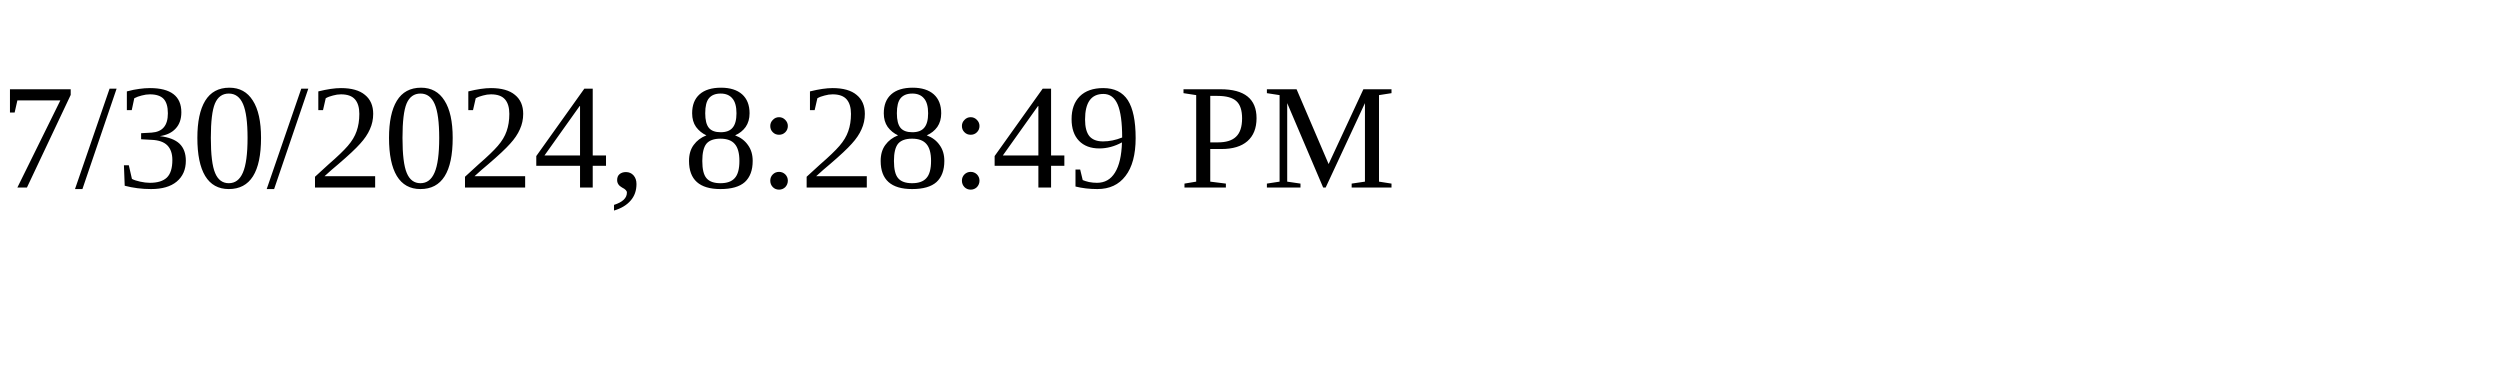
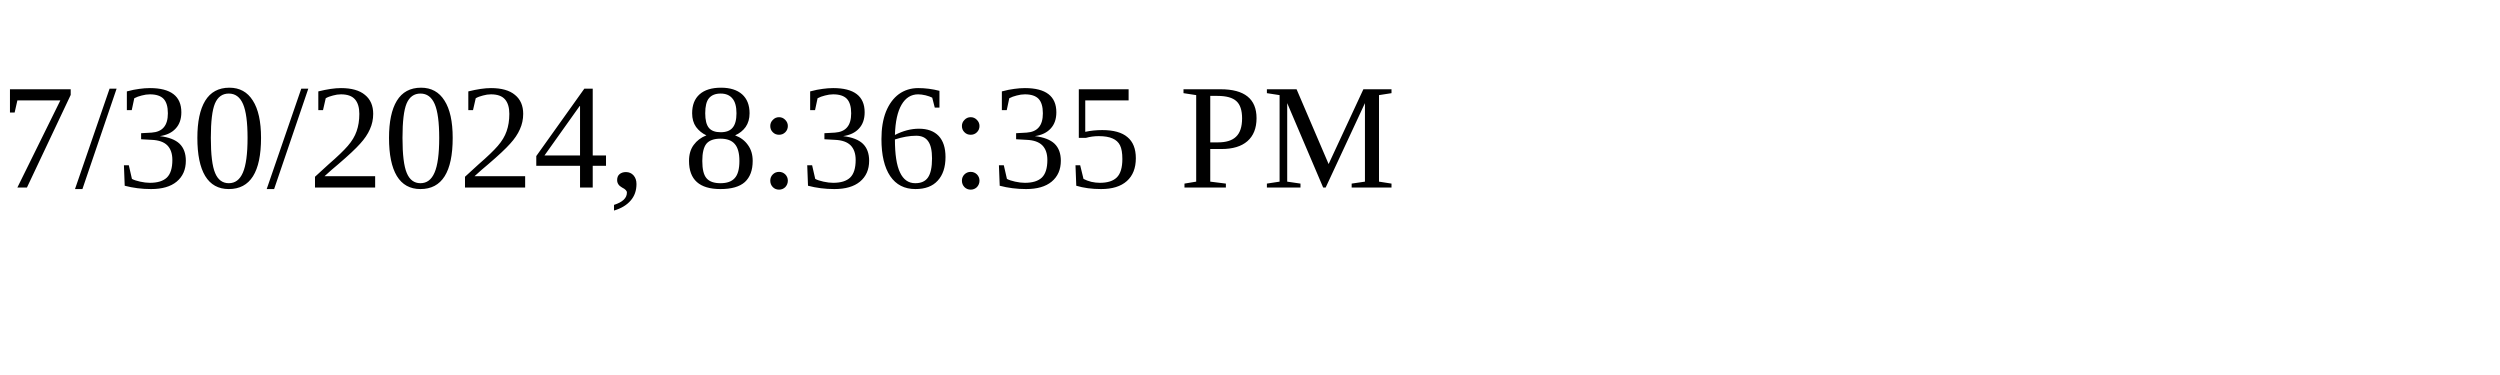
<svg xmlns="http://www.w3.org/2000/svg" height="30" width="200">
-   <text x="0" y="15">7/30/2024, 8:28:49 PM</text>
+   <text x="0" y="15">7/30/2024, 8:36:35 PM</text>
</svg>
